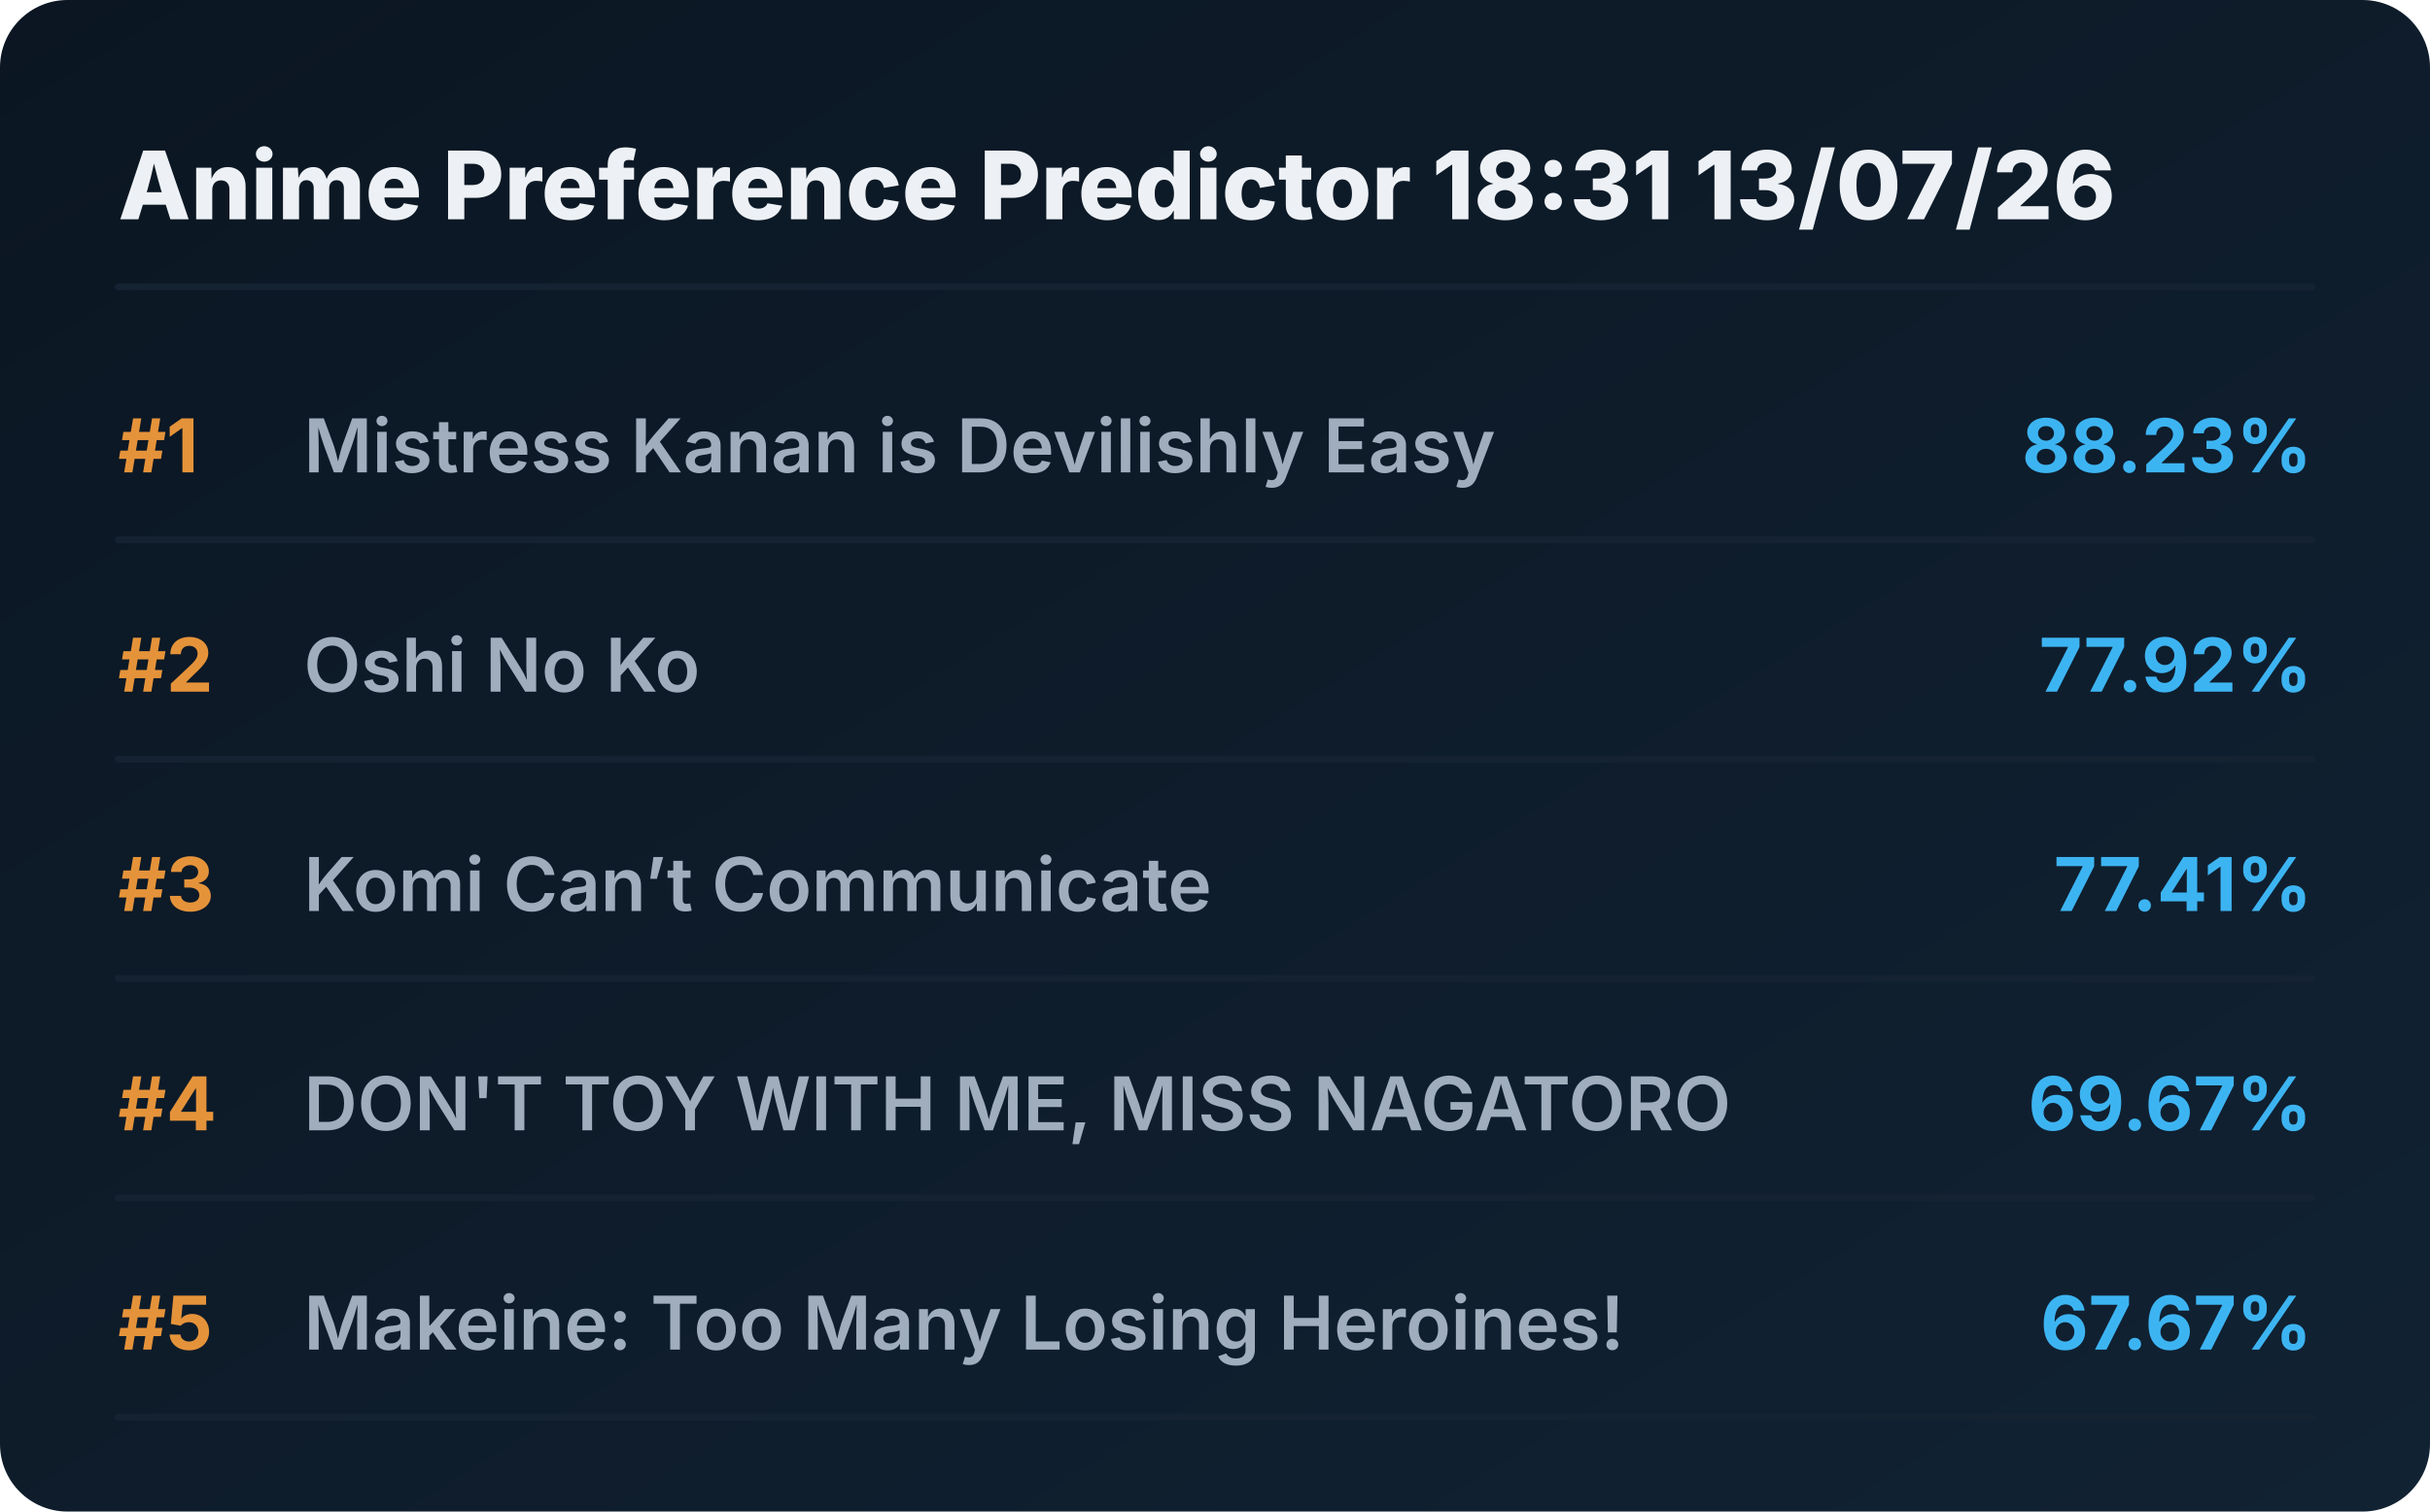
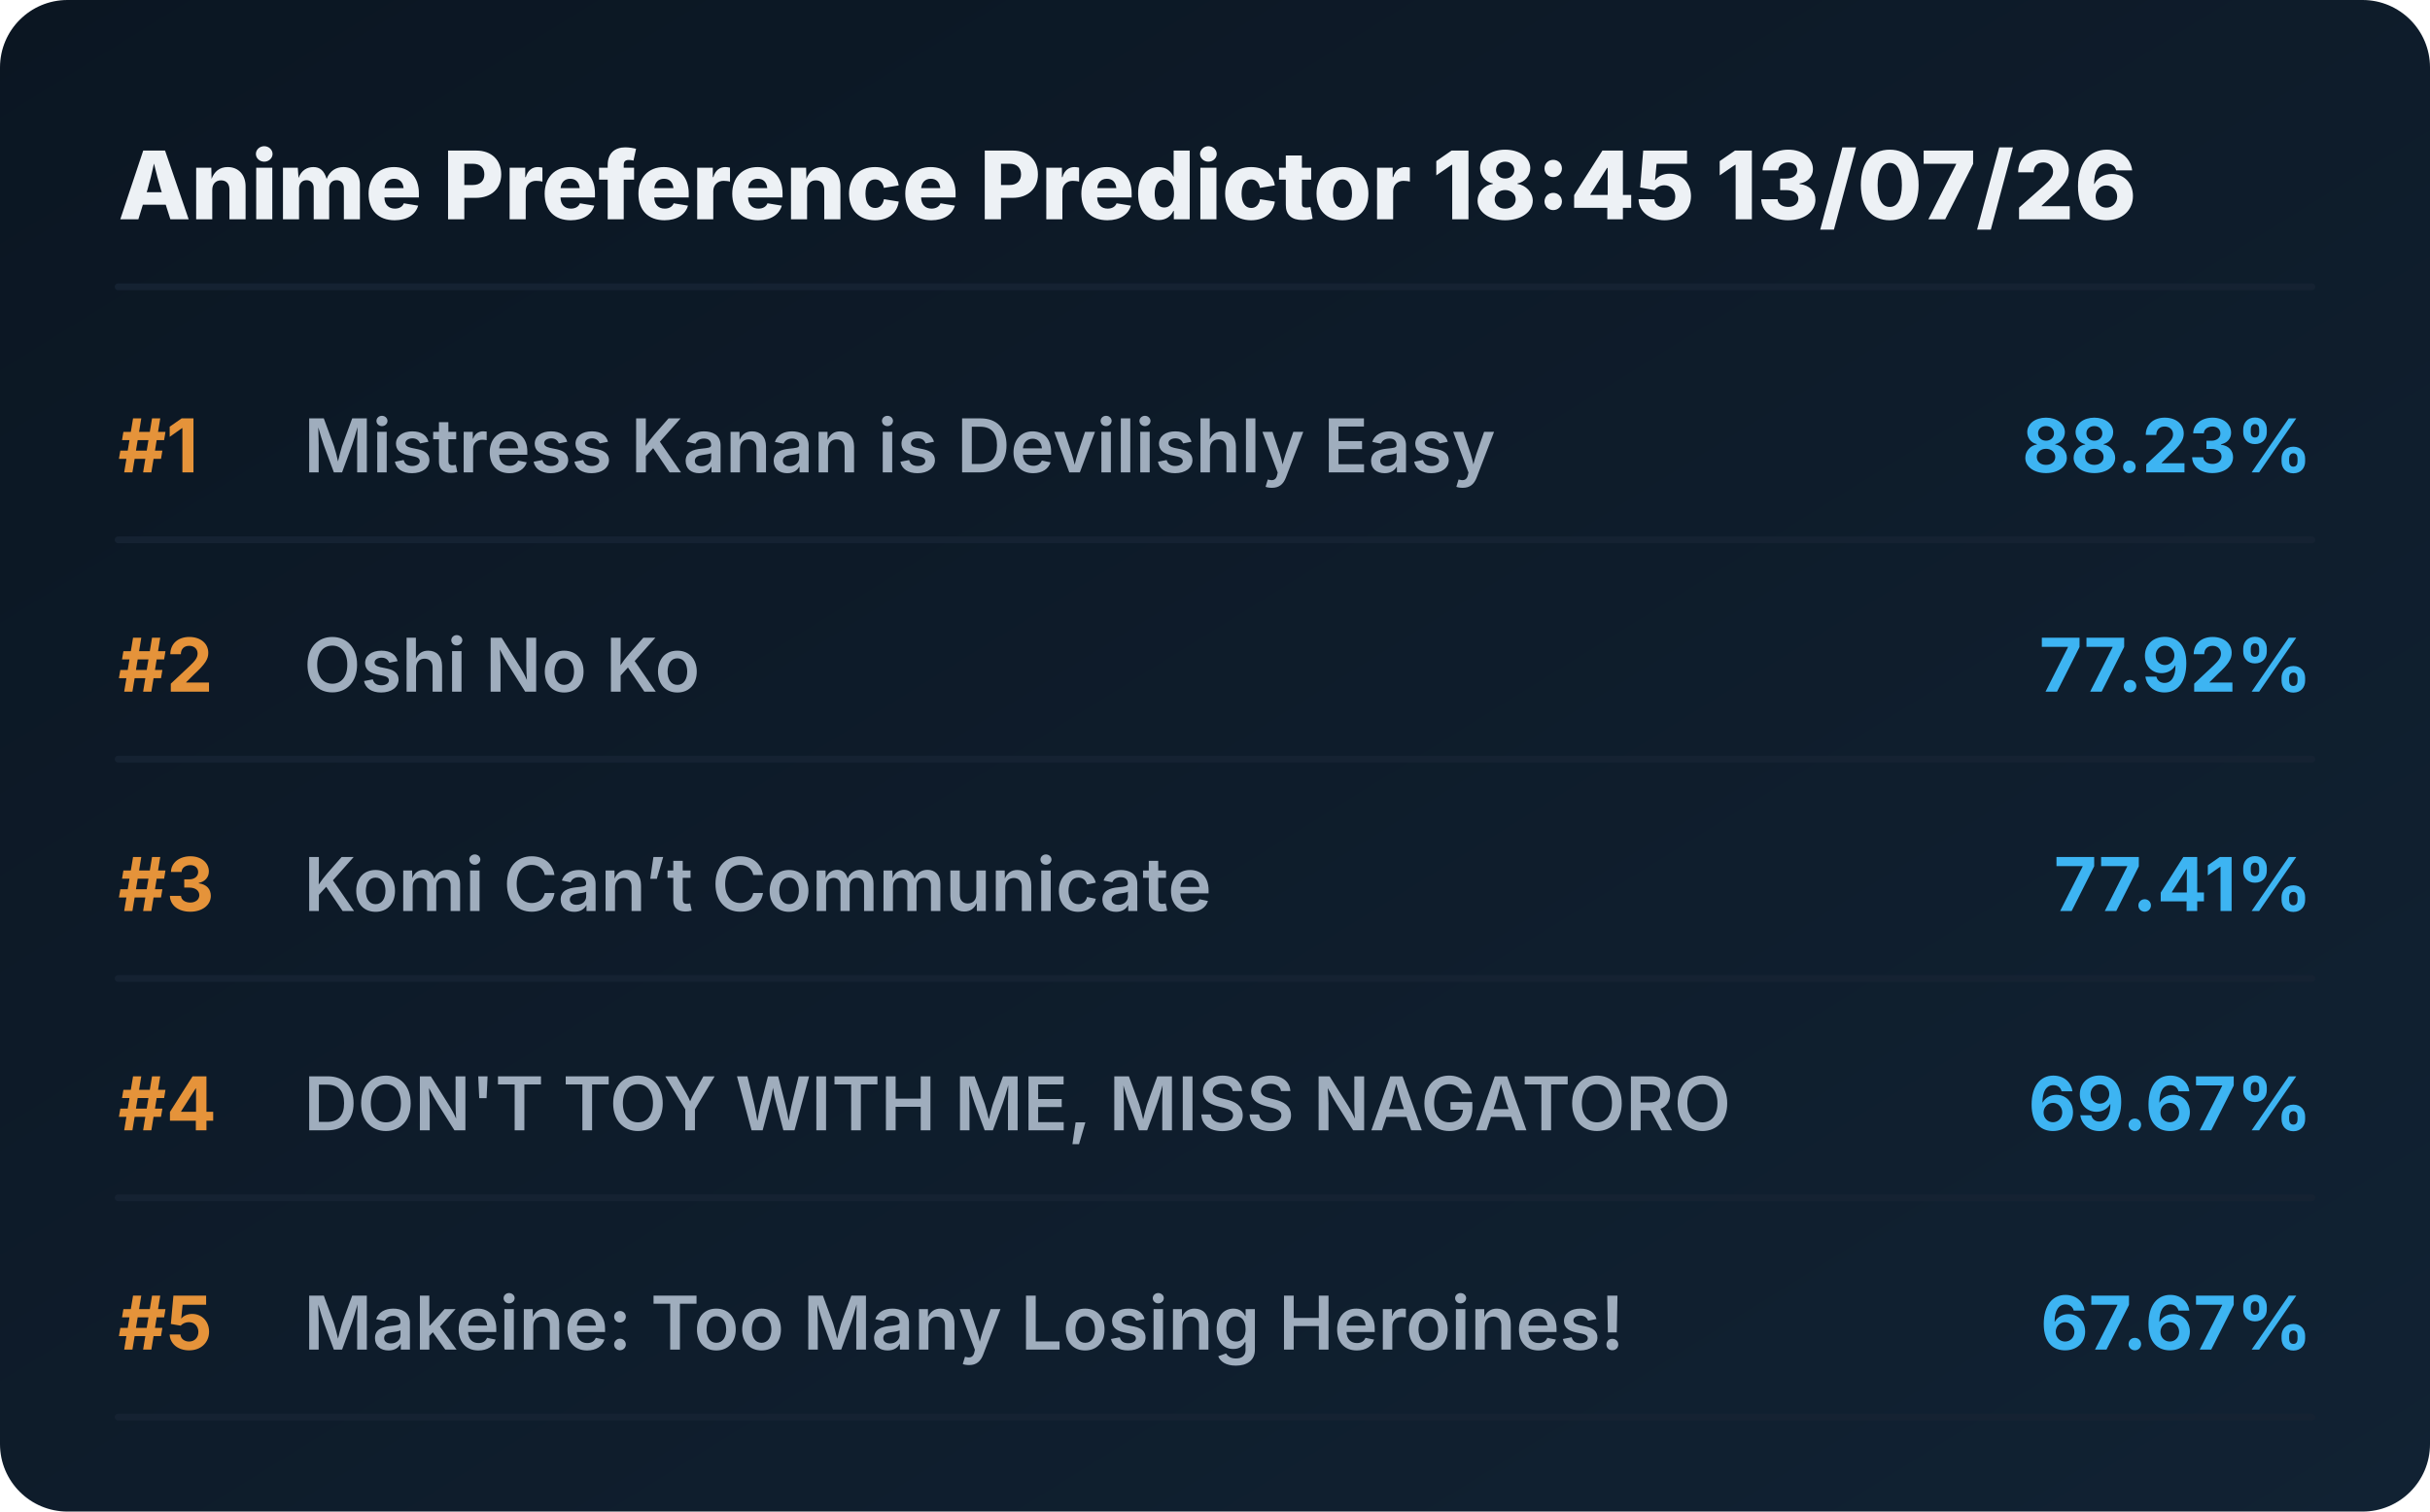
<svg xmlns="http://www.w3.org/2000/svg" viewBox="0 0 720 448" preserveAspectRatio="xMidYMid meet" style="width: 100%; height: auto; max-width: 720px;">
  <defs>
    <linearGradient id="boxGrad" x1="0%" y1="0%" x2="100%" y2="100%">
      <stop offset="0%" stop-color="#0b1622" />
      <stop offset="100%" stop-color="#112233" />
    </linearGradient>
    <clipPath id="titleClip">
      <rect x="90" y="0" width="510" height="100%" />
    </clipPath>
  </defs>
  <style>
    .bg { fill: url(#boxGrad); rx: 20px; }
    .header { font-family: 'Overpass', 'Inter', system-ui, sans-serif; font-weight: 800; font-size: 28px; fill: #edf1f5; }
    .rank { font-family: 'Overpass', 'Inter', system-ui, sans-serif; font-weight: 700; font-size: 22px; fill: #e5933a; }
    .title { font-family: 'Overpass', 'Inter', system-ui, sans-serif; font-weight: 600; font-size: 22px; fill: #9fadbd; }
    .score { font-family: 'Overpass', 'Inter', system-ui, sans-serif; font-weight: 700; font-size: 22px; fill: #3db4f2; }
    .line { stroke: #152232; stroke-width: 2; stroke-linecap: round; }
  </style>
  <rect class="bg" width="720" height="448" />
-   <text x="35" y="65" class="header">Anime Preference Predictor 18:31 13/07/26</text>
+   <text x="35" y="65" class="header">Anime Preference Predictor 18:45 13/07/26</text>
  <line x1="35" y1="85" x2="685" y2="85" class="line" />
  <g transform="translate(0, 0)">
    <text x="35" y="140" class="rank">#1</text>
    <text x="90" y="140" class="title">Mistress Kanan is Devilishly Easy</text>
    <text x="685" y="140" class="score" text-anchor="end">88.23%</text>
    <line x1="35" y1="160" x2="685" y2="160" class="line" />
  </g>
  <g transform="translate(0, 65)">
    <text x="35" y="140" class="rank">#2</text>
    <text x="90" y="140" class="title">Oshi No Ko</text>
    <text x="685" y="140" class="score" text-anchor="end">77.92%</text>
    <line x1="35" y1="160" x2="685" y2="160" class="line" />
  </g>
  <g transform="translate(0, 130)">
    <text x="35" y="140" class="rank">#3</text>
    <text x="90" y="140" class="title">Komi Can’t Communicate</text>
    <text x="685" y="140" class="score" text-anchor="end">77.41%</text>
    <line x1="35" y1="160" x2="685" y2="160" class="line" />
  </g>
  <g transform="translate(0, 195)">
    <text x="35" y="140" class="rank">#4</text>
    <text x="90" y="140" class="title">DON'T TOY WITH ME, MISS NAGATORO</text>
    <text x="685" y="140" class="score" text-anchor="end">69.67%</text>
    <line x1="35" y1="160" x2="685" y2="160" class="line" />
  </g>
  <g transform="translate(0, 260)">
    <text x="35" y="140" class="rank">#5</text>
    <text x="90" y="140" class="title">Makeine: Too Many Losing Heroines!</text>
    <text x="685" y="140" class="score" text-anchor="end">67.67%</text>
    <line x1="35" y1="160" x2="685" y2="160" class="line" />
  </g>
</svg>
